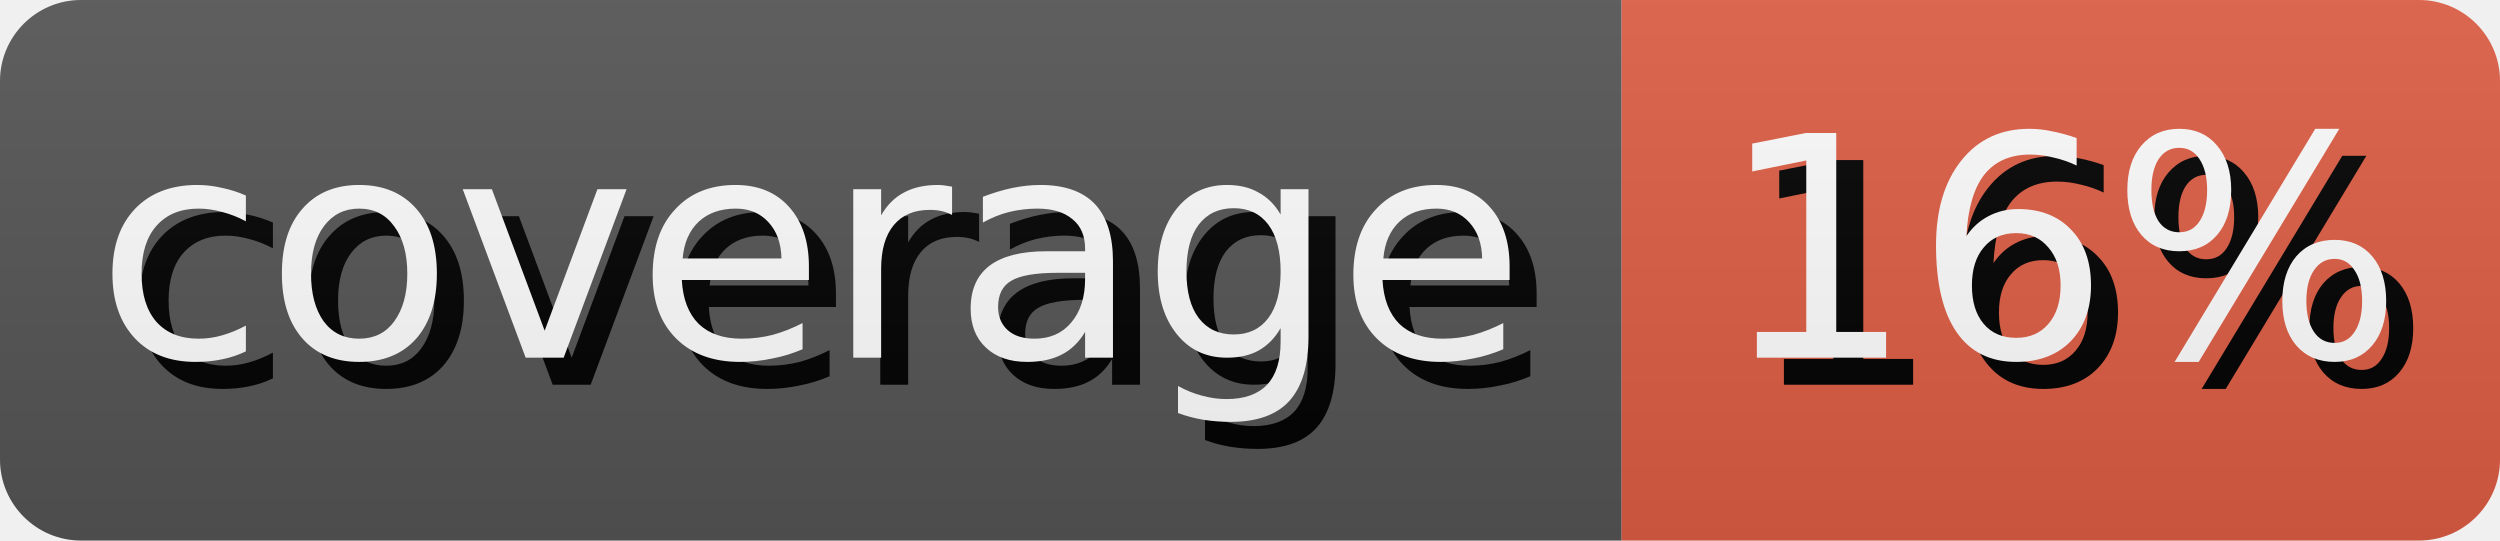
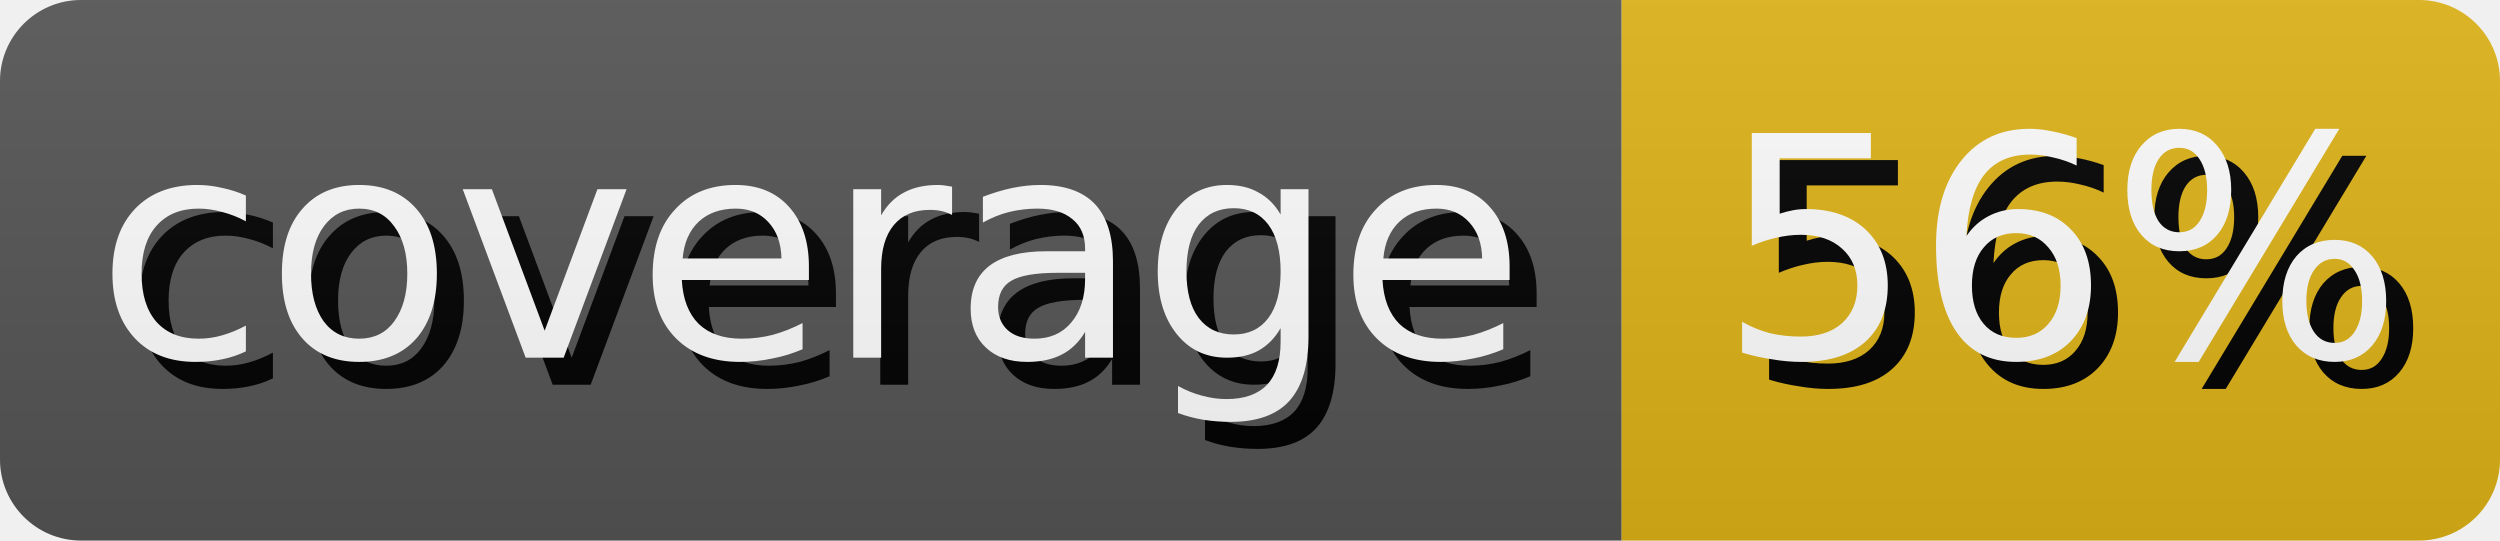
- <svg xmlns="http://www.w3.org/2000/svg" width="92.5" height="20" role="img" aria-label="coverage: 16%">
+ <svg xmlns="http://www.w3.org/2000/svg" width="92.5" height="20" role="img" aria-label="coverage: 56%">
  <style>
        rect {
            height: 20px;
        }

        text {
            text-rendering: geometricPrecision;
            dominant-baseline: middle;
            text-anchor: middle;
            font-family: Verdana,Geneva,DejaVu Sans,sans-serif;
            font-size: 11.4px;
            fill: #fff;
        }

        .shadow {
            transform: translate(1px, 1px);
            fill: #010101;
        }
    </style>
  <linearGradient id="s" x2="0" y2="100%">
    <stop offset="0" stop-color="#bbb" stop-opacity=".1" />
    <stop offset="1" stop-opacity=".1" />
  </linearGradient>
  <clipPath id="r">
    <rect width="100%" rx="3" fill="#fff" />
  </clipPath>
  <g clip-path="url(#r)">
    <g>
      <rect width="60.0" fill="#555" />
      <text x="30.0" y="10.0" class="shadow">coverage</text>
      <text x="30.0" y="10.0">coverage</text>
    </g>
    <g transform="translate(60.0 0)">
-       <rect width="32.5" fill="#e05d44" />
-       <text x="16.25" y="10.0" class="shadow">16%</text>
-       <text x="16.25" y="10.0">16%</text>
+       <rect width="32.5" fill="#dfb317" />
+       <text x="16.25" y="10.0" class="shadow">56%</text>
+       <text x="16.25" y="10.0">56%</text>
    </g>
    <rect width="100%" height="100%" fill="url(#s)" />
  </g>
</svg>
